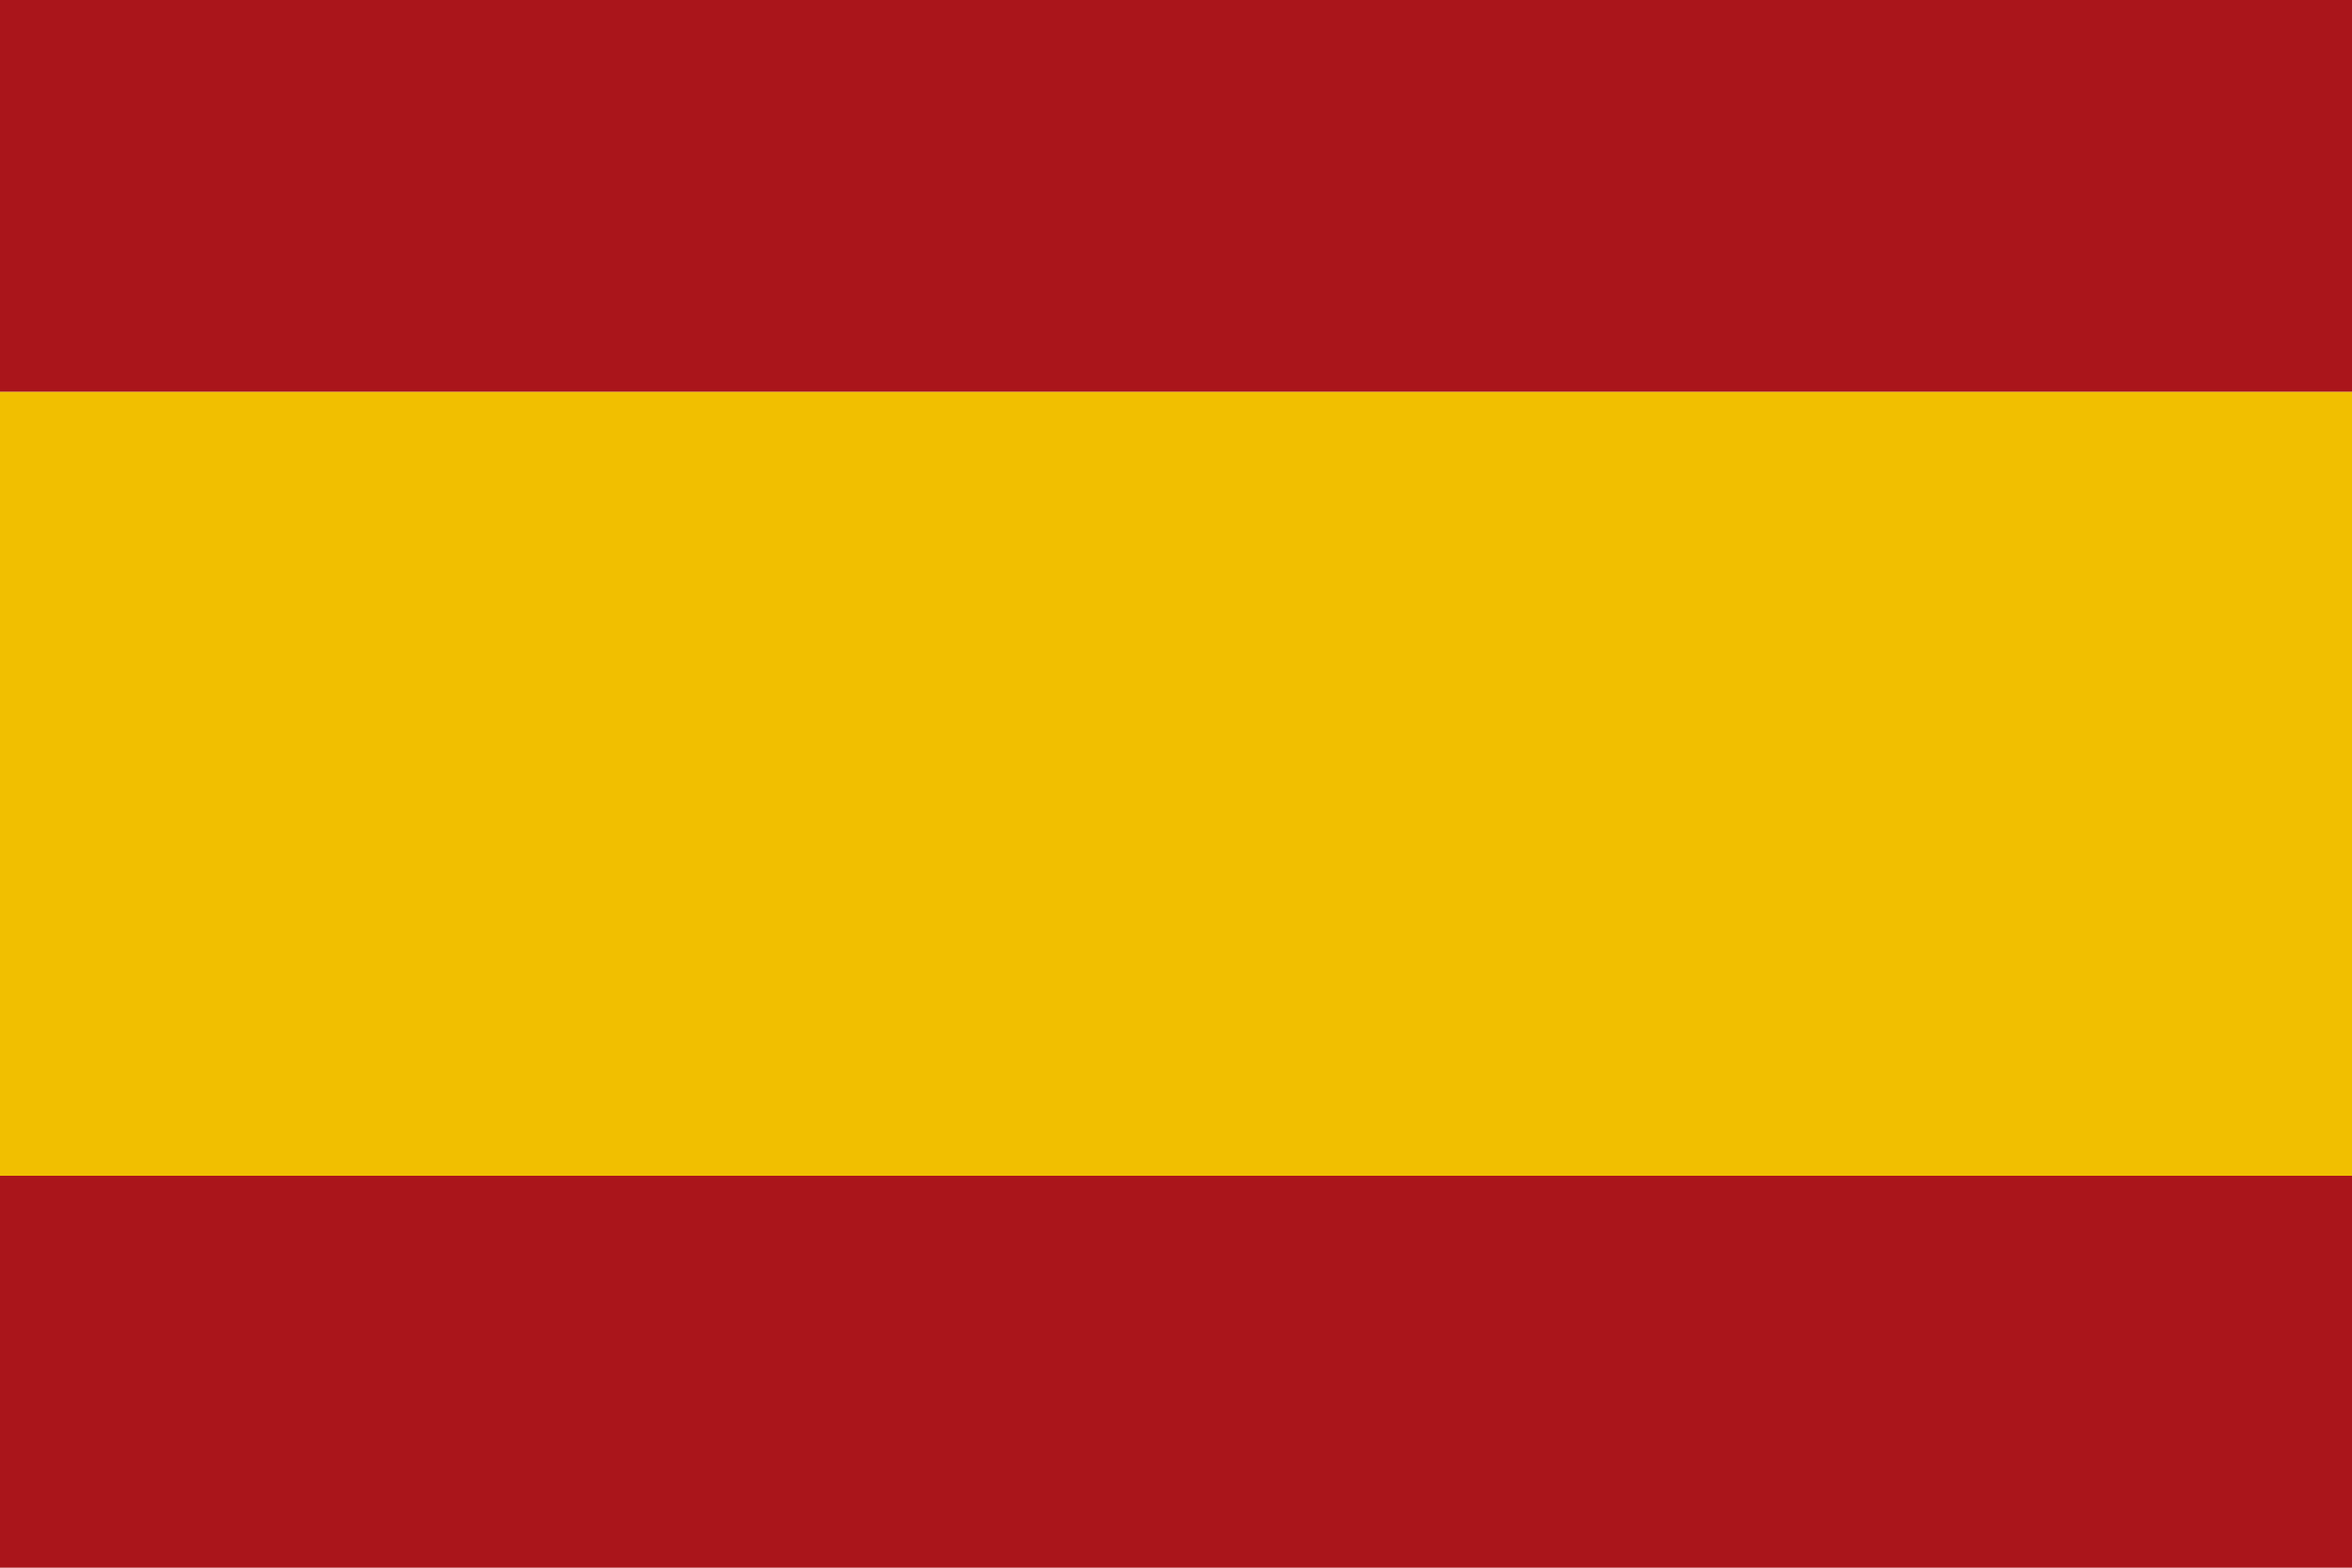
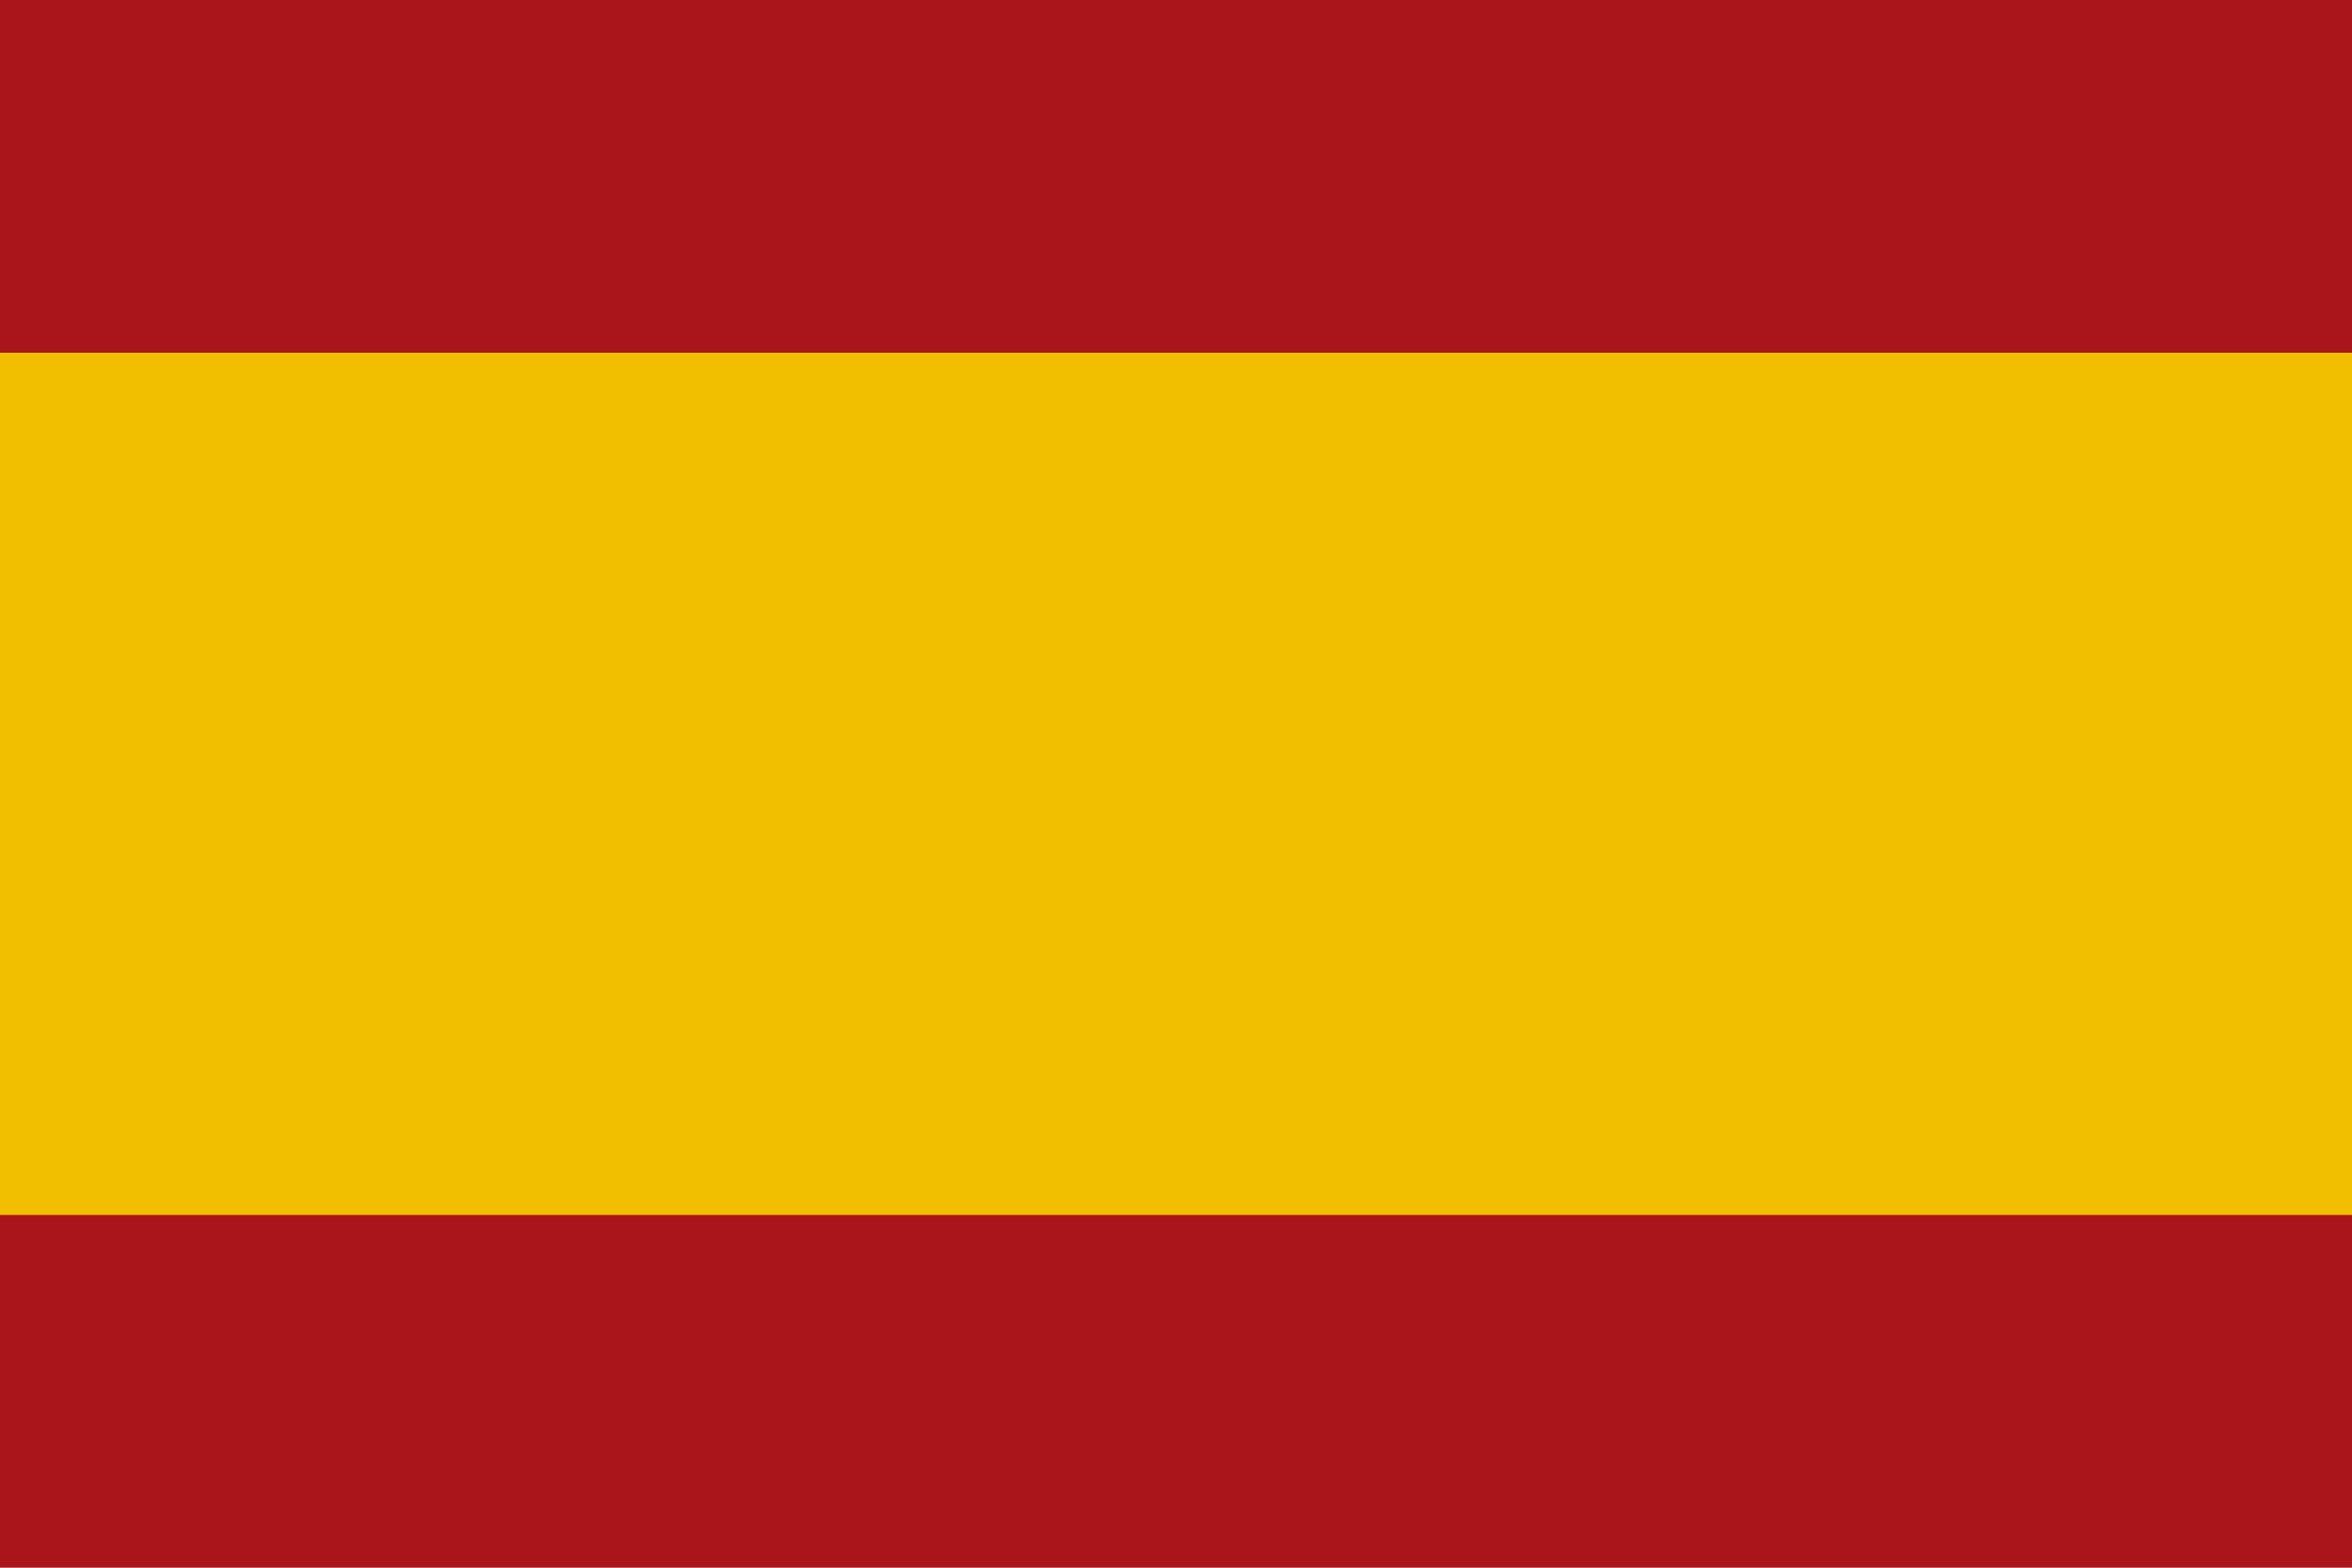
<svg xmlns="http://www.w3.org/2000/svg" viewBox="0 0 3 2">
-   <rect width="3" height="0.5" fill="#AA151B" />
-   <rect y="0.5" width="3" height="1" fill="#F1BF00" />
-   <rect y="1.5" width="3" height="0.5" fill="#AA151B" />
+   <rect width="3" height="2" fill="#AA151B" />
+   <rect y="0.45" width="3" height="1.1" fill="#F1BF00" />
</svg>
